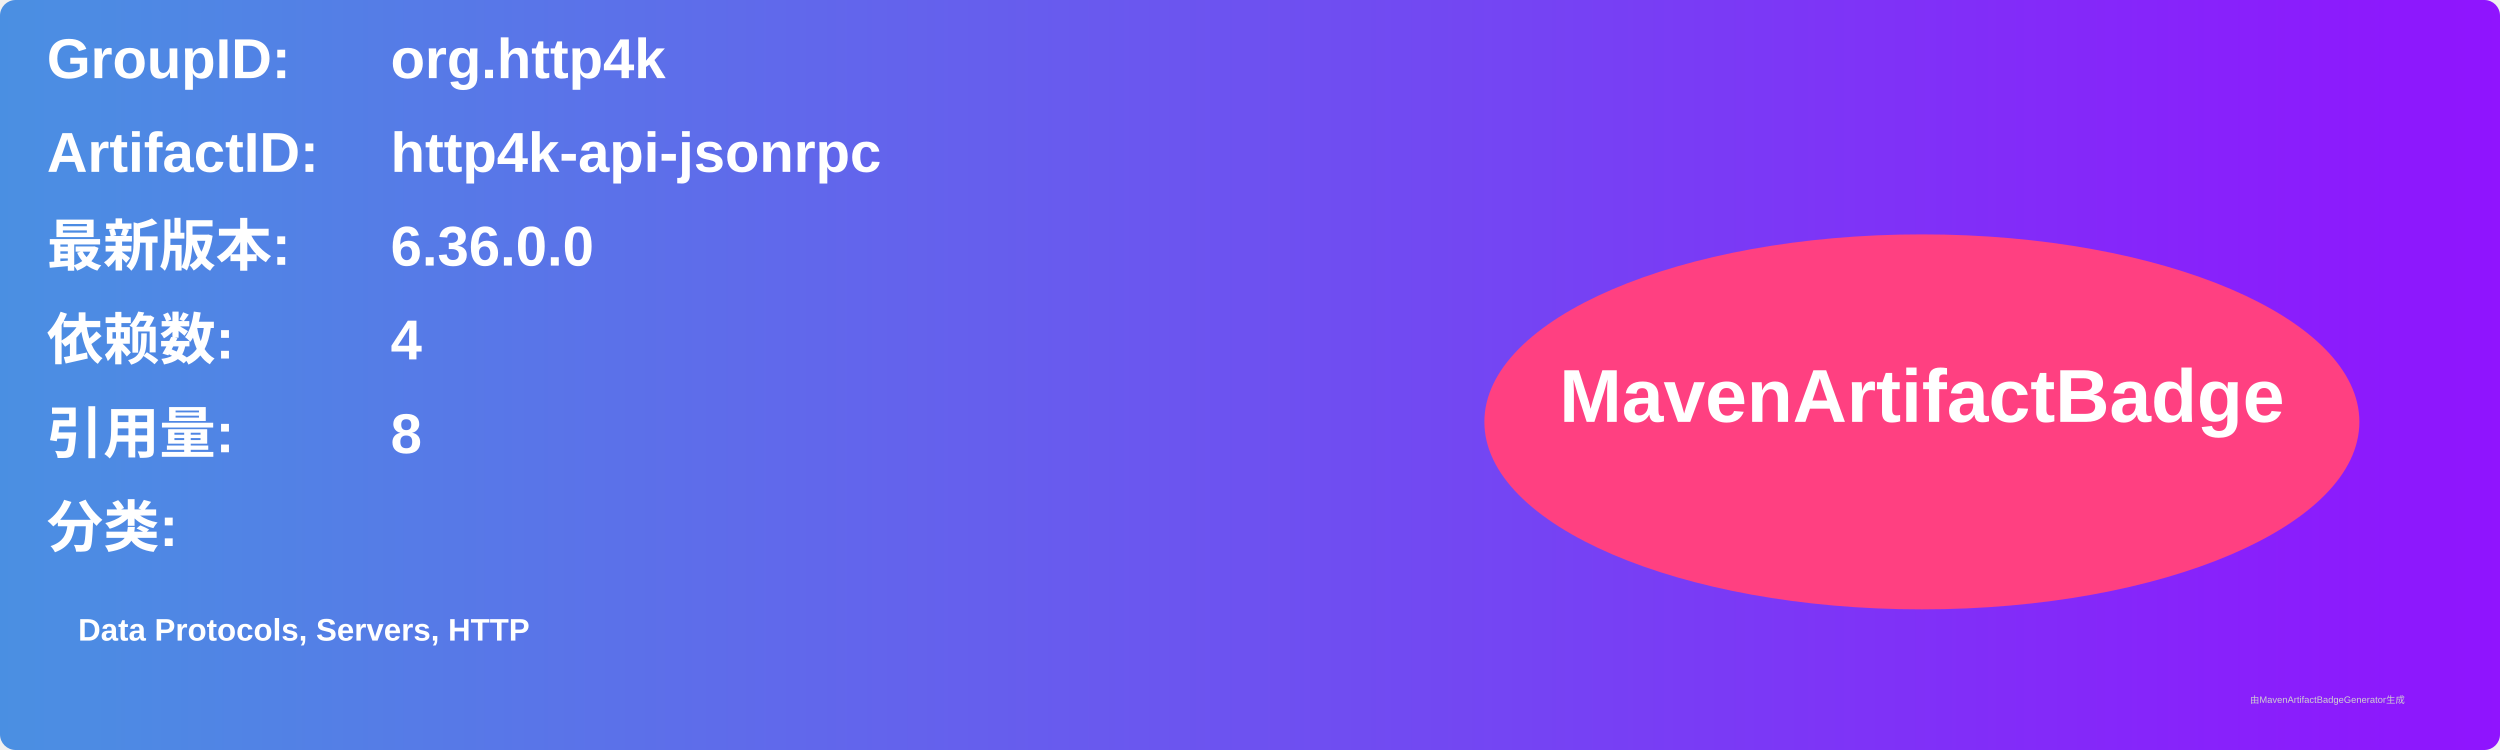
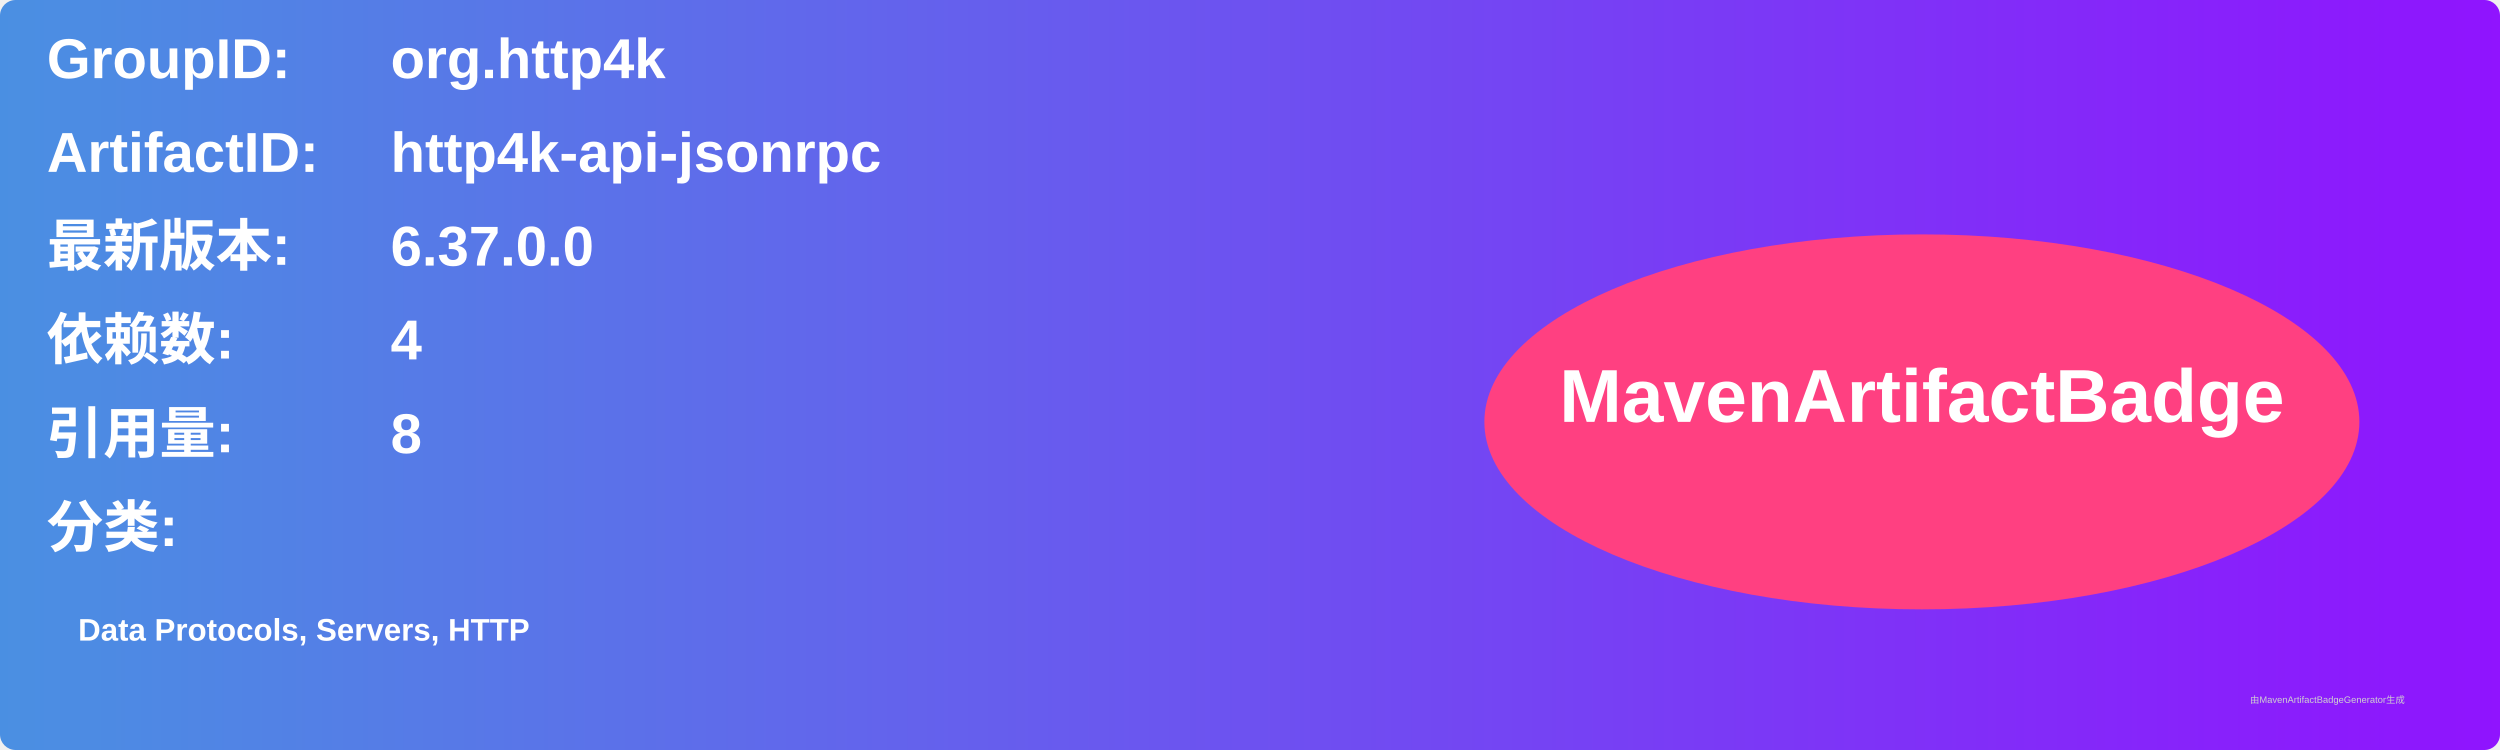
<svg xmlns="http://www.w3.org/2000/svg" width="800" height="240" viewBox="0 0 800 240">
  <linearGradient id="grad" x1="0%" y1="0%" x2="100%" y2="0%">
    <stop offset="0%" stop-color="#4a90e2" />
    <stop offset="100%" stop-color="#9013fe" />
  </linearGradient>
  <rect width="100%" height="100%" rx="5" ry="5" fill="url(#grad)" />
  <g transform="translate(15, 15)">
    <text x="0" y="10" font-family="Arial" font-size="18" fill="white" font-weight="bold" width="260">GroupID:</text>
    <text x="110" y="10" font-family="Arial" font-size="18" fill="white" font-weight="bold" width="460">org.http4k</text>
    <text x="0" y="40" font-family="Arial" font-size="18" fill="white" font-weight="bold" width="260">ArtifactID:</text>
    <text x="110" y="40" font-family="Arial" font-size="18" fill="white" font-weight="bold" width="460">http4k-api-jsonrpc</text>
    <text x="0" y="70" font-family="Arial" font-size="18" fill="white" font-weight="bold">最新版本:</text>
    <text x="110" y="70" font-family="Arial" font-size="18" fill="white" font-weight="bold">
-       <tspan font-weight="bold">6.36.0.0</tspan>
+       <tspan font-weight="bold">6.37.0.0</tspan>
    </text>
    <text x="0" y="100" font-family="Arial" font-size="18" fill="white" font-weight="bold">依赖数: </text>
    <text x="110" y="100" font-family="Arial" font-size="18" fill="white">
      <tspan font-weight="bold">4</tspan>
    </text>
    <text x="0" y="130" font-family="Arial" font-size="18" fill="white" font-weight="bold">引用量: </text>
    <text x="110" y="130" font-family="Arial" font-size="18" fill="white">
      <tspan font-weight="bold">8</tspan>
    </text>
    <text x="0" y="160" font-family="Arial" font-size="18" fill="white" font-weight="bold">分类:</text>
    <text x="10" y="190" font-family="Arial" font-size="10" fill="white">
      <tspan font-weight="bold">Data Protocols, Servers, HTTP</tspan>
    </text>
    <ellipse cx="600" cy="120" rx="140" ry="60" fill="#ff4081" />
    <text x="600" y="120" text-anchor="middle" font-family="Arial" font-size="24" fill="white" font-weight="bold">MavenArtifactBadge</text>
  </g>
  <text x="720" y="225" font-family="Arial" font-size="3" fill="#d0d0d0">由MavenArtifactBadgeGenerator生成</text>
</svg>
